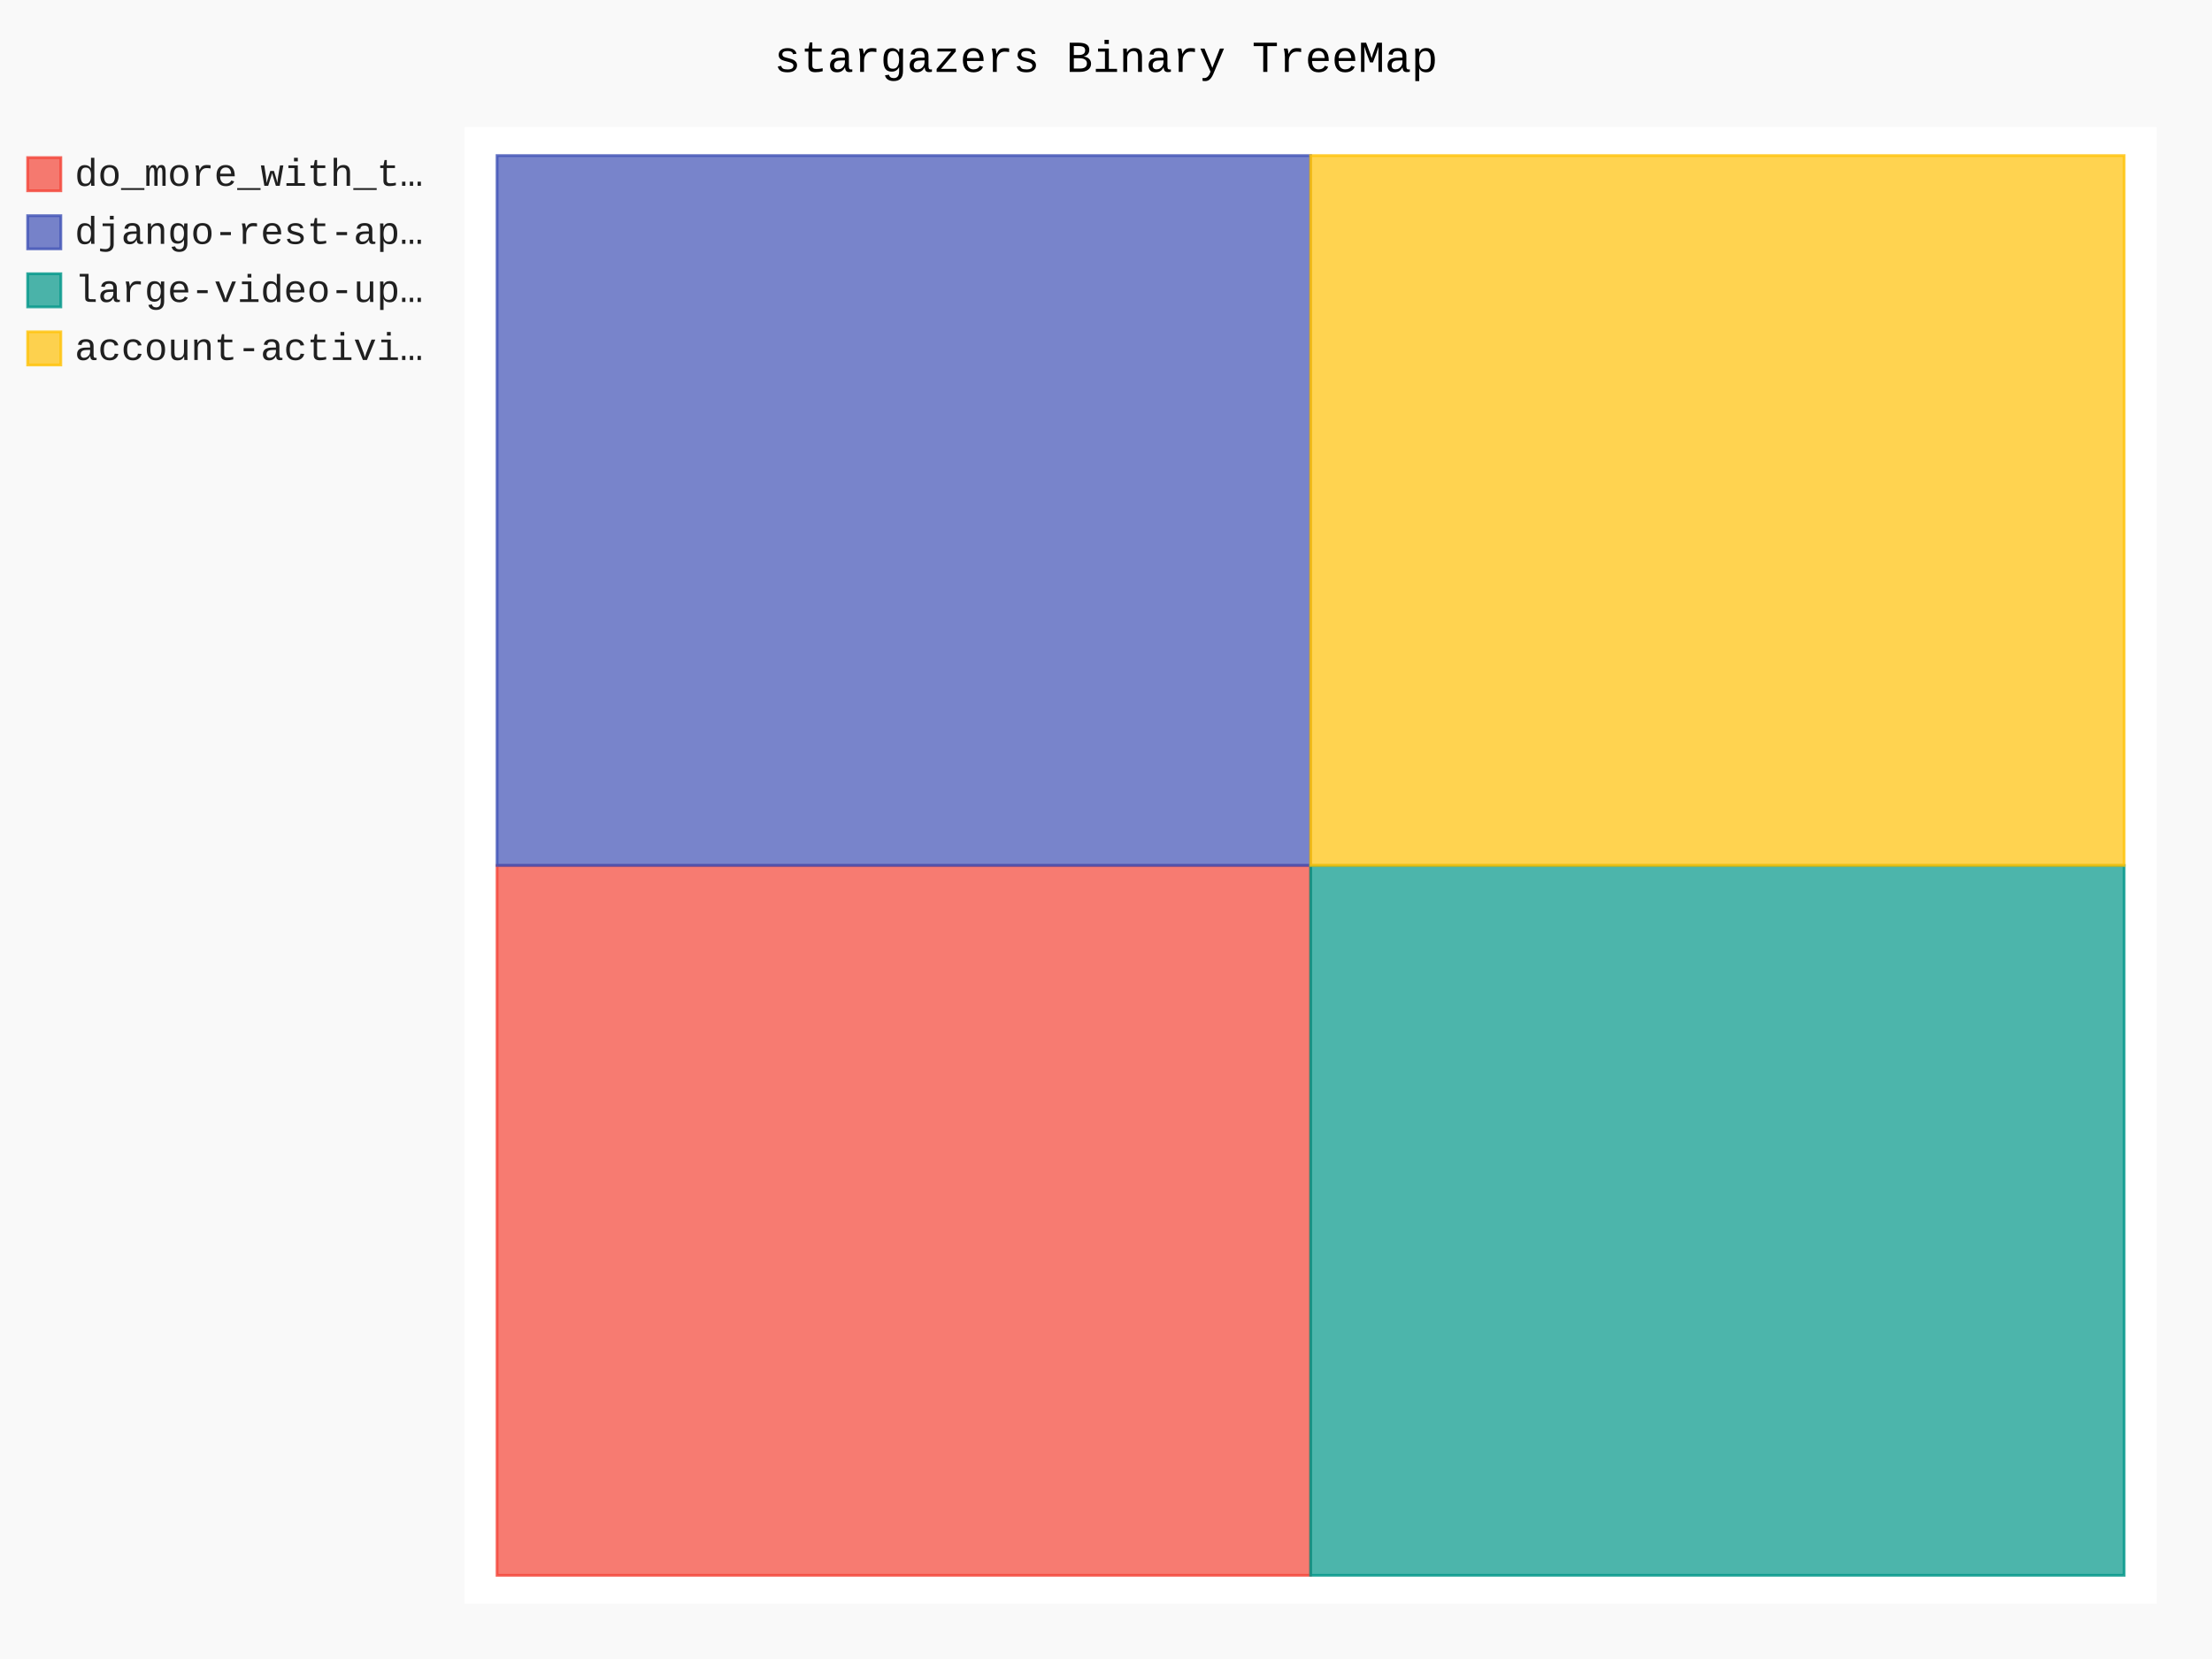
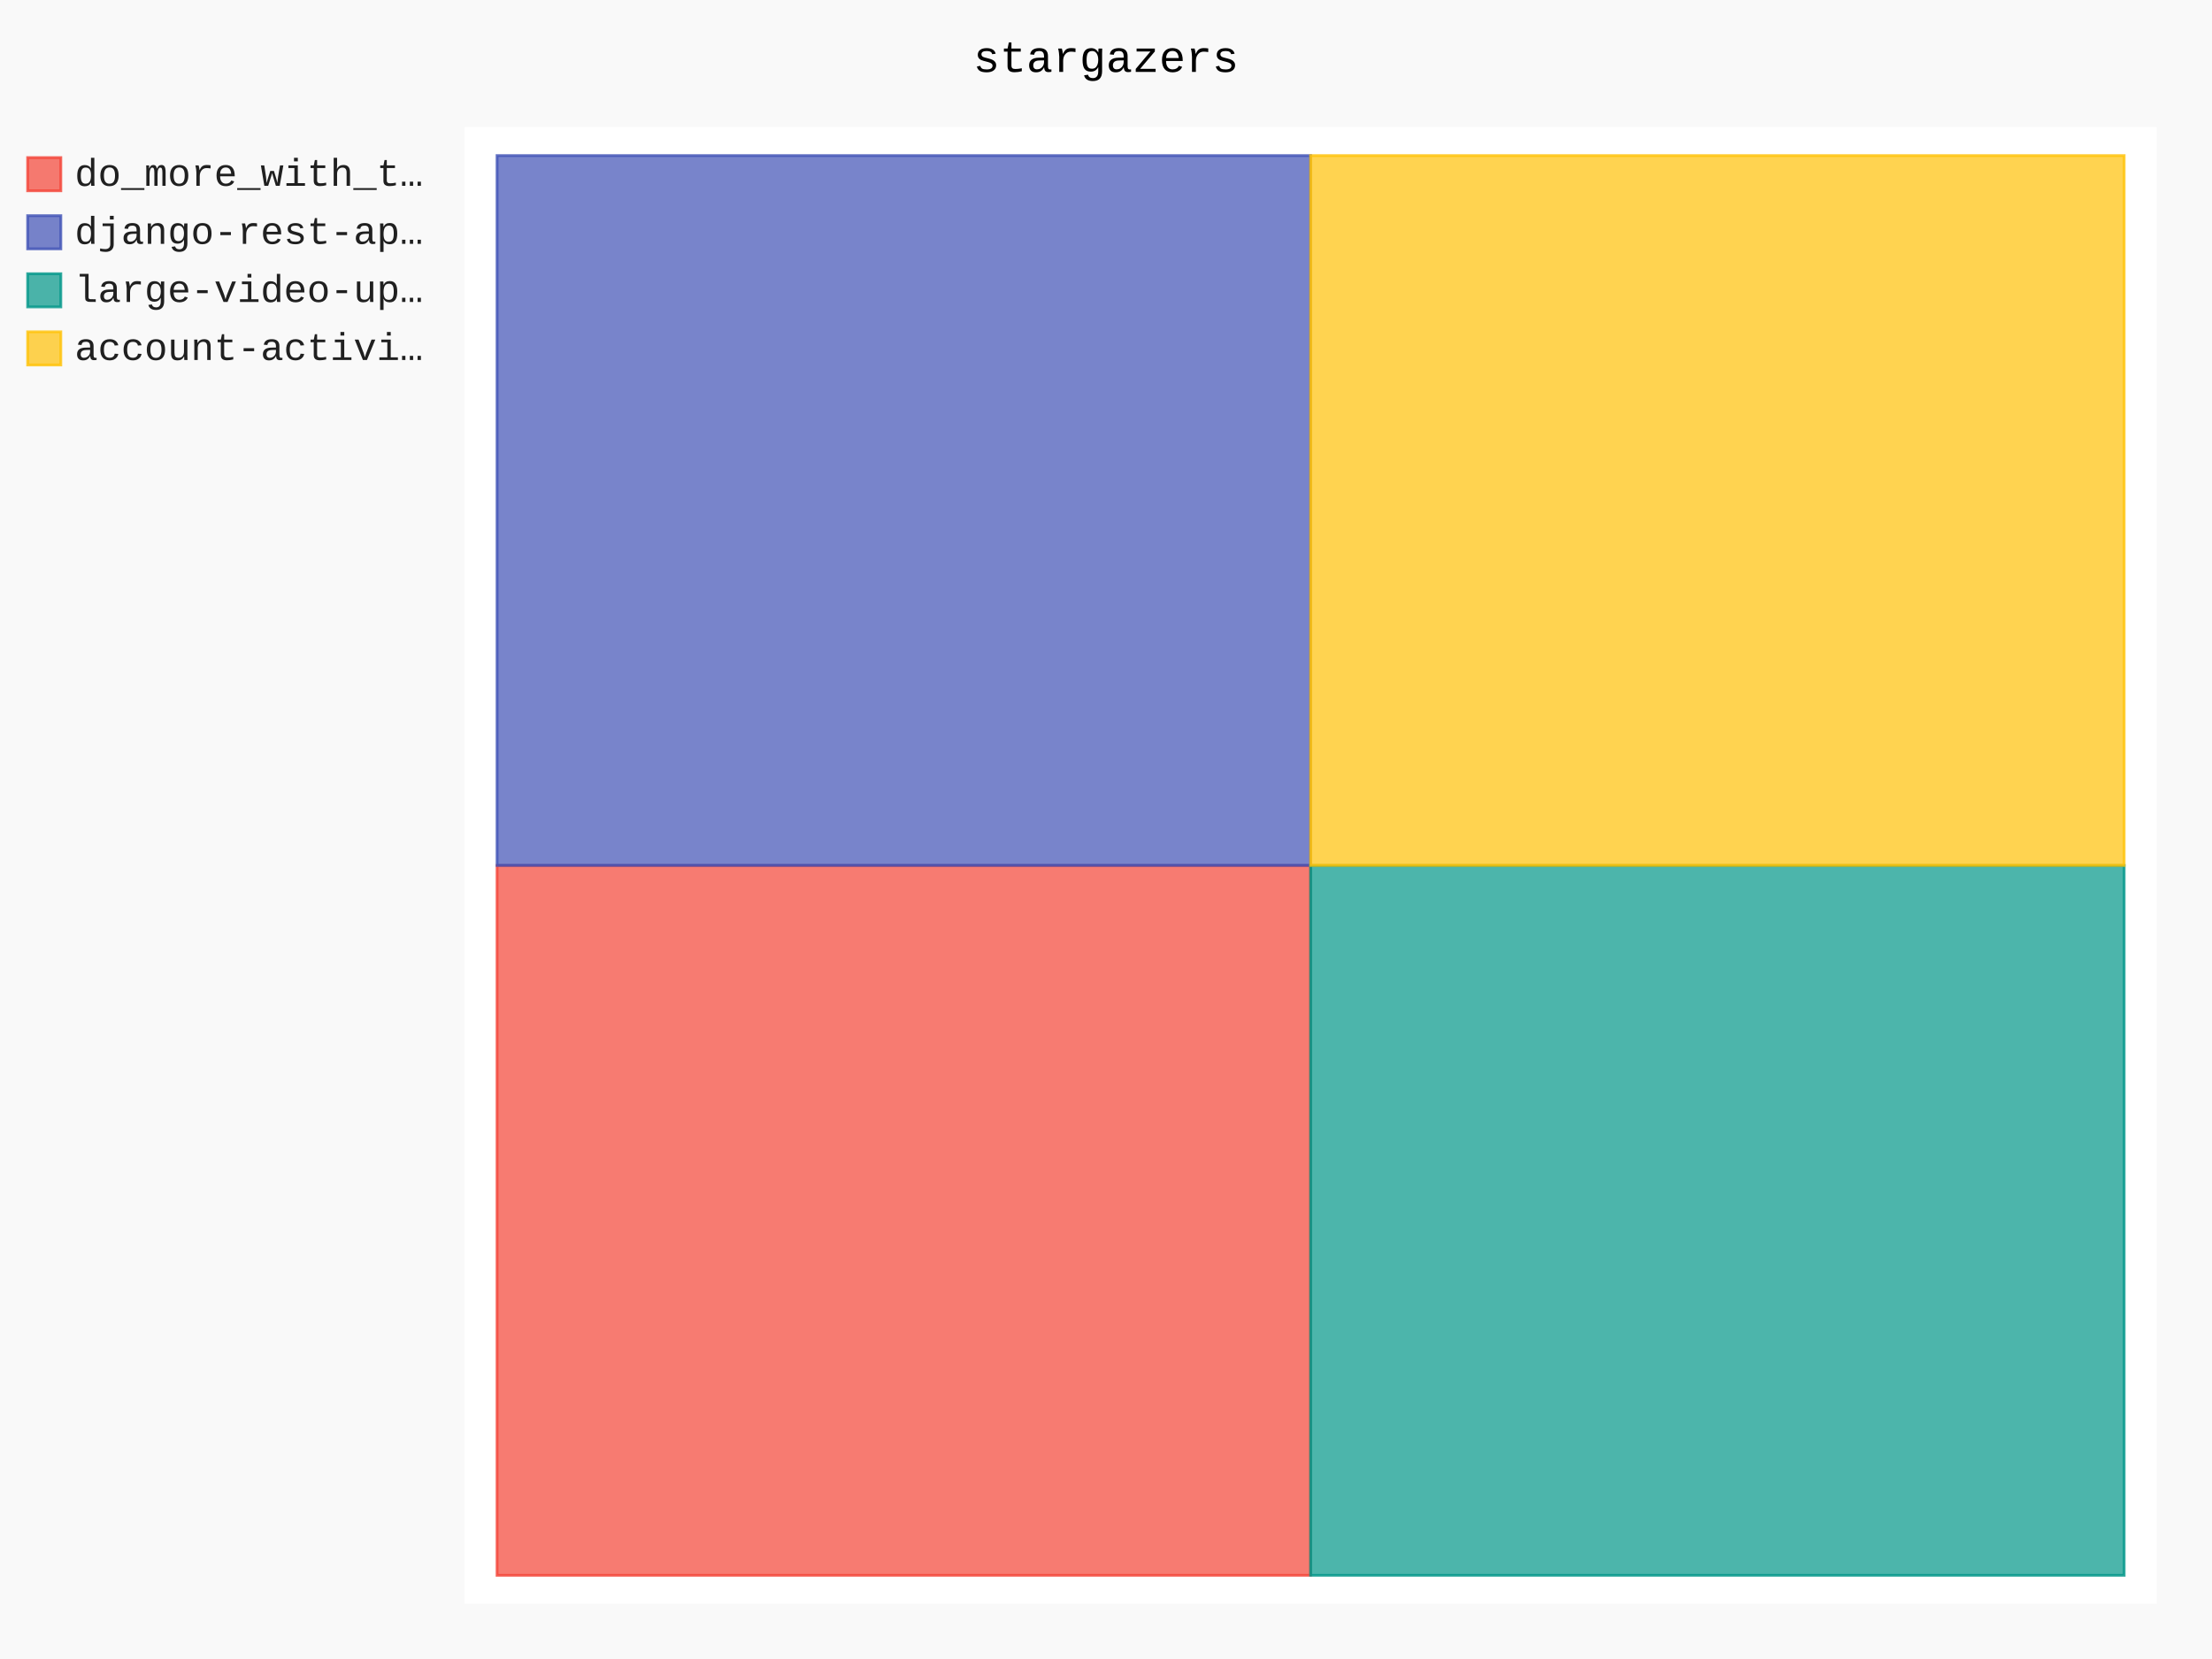
- <svg xmlns="http://www.w3.org/2000/svg" id="chart-b03e7755-ab22-4f71-9654-9062fe4326e8" class="pygal-chart" viewBox="0 0 800 600">
+ <svg xmlns="http://www.w3.org/2000/svg" id="chart-8843ba3c-e24c-42f1-9def-ba8fb249c46a" class="pygal-chart" viewBox="0 0 800 600">
  <defs>
-     <style type="text/css">#chart-b03e7755-ab22-4f71-9654-9062fe4326e8{-webkit-user-select:none;-webkit-font-smoothing:antialiased;font-family:Consolas,"Liberation Mono",Menlo,Courier,monospace}#chart-b03e7755-ab22-4f71-9654-9062fe4326e8 .title{font-family:Consolas,"Liberation Mono",Menlo,Courier,monospace;font-size:16px}#chart-b03e7755-ab22-4f71-9654-9062fe4326e8 .legends .legend text{font-family:Consolas,"Liberation Mono",Menlo,Courier,monospace;font-size:14px}#chart-b03e7755-ab22-4f71-9654-9062fe4326e8 .axis text{font-family:Consolas,"Liberation Mono",Menlo,Courier,monospace;font-size:10px}#chart-b03e7755-ab22-4f71-9654-9062fe4326e8 .axis text.major{font-family:Consolas,"Liberation Mono",Menlo,Courier,monospace;font-size:10px}#chart-b03e7755-ab22-4f71-9654-9062fe4326e8 .text-overlay text.value{font-family:Consolas,"Liberation Mono",Menlo,Courier,monospace;font-size:16px}#chart-b03e7755-ab22-4f71-9654-9062fe4326e8 .text-overlay text.label{font-family:Consolas,"Liberation Mono",Menlo,Courier,monospace;font-size:10px}#chart-b03e7755-ab22-4f71-9654-9062fe4326e8 .tooltip{font-family:Consolas,"Liberation Mono",Menlo,Courier,monospace;font-size:14px}#chart-b03e7755-ab22-4f71-9654-9062fe4326e8 text.no_data{font-family:Consolas,"Liberation Mono",Menlo,Courier,monospace;font-size:64px}
- #chart-b03e7755-ab22-4f71-9654-9062fe4326e8{background-color:rgba(249,249,249,1)}#chart-b03e7755-ab22-4f71-9654-9062fe4326e8 path,#chart-b03e7755-ab22-4f71-9654-9062fe4326e8 line,#chart-b03e7755-ab22-4f71-9654-9062fe4326e8 rect,#chart-b03e7755-ab22-4f71-9654-9062fe4326e8 circle{-webkit-transition:150ms;-moz-transition:150ms;transition:150ms}#chart-b03e7755-ab22-4f71-9654-9062fe4326e8 .graph &gt; .background{fill:rgba(249,249,249,1)}#chart-b03e7755-ab22-4f71-9654-9062fe4326e8 .plot &gt; .background{fill:rgba(255,255,255,1)}#chart-b03e7755-ab22-4f71-9654-9062fe4326e8 .graph{fill:rgba(0,0,0,.87)}#chart-b03e7755-ab22-4f71-9654-9062fe4326e8 text.no_data{fill:rgba(0,0,0,1)}#chart-b03e7755-ab22-4f71-9654-9062fe4326e8 .title{fill:rgba(0,0,0,1)}#chart-b03e7755-ab22-4f71-9654-9062fe4326e8 .legends .legend text{fill:rgba(0,0,0,.87)}#chart-b03e7755-ab22-4f71-9654-9062fe4326e8 .legends .legend:hover text{fill:rgba(0,0,0,1)}#chart-b03e7755-ab22-4f71-9654-9062fe4326e8 .axis .line{stroke:rgba(0,0,0,1)}#chart-b03e7755-ab22-4f71-9654-9062fe4326e8 .axis .guide.line{stroke:rgba(0,0,0,.54)}#chart-b03e7755-ab22-4f71-9654-9062fe4326e8 .axis .major.line{stroke:rgba(0,0,0,.87)}#chart-b03e7755-ab22-4f71-9654-9062fe4326e8 .axis text.major{fill:rgba(0,0,0,1)}#chart-b03e7755-ab22-4f71-9654-9062fe4326e8 .axis.y .guides:hover .guide.line,#chart-b03e7755-ab22-4f71-9654-9062fe4326e8 .line-graph .axis.x .guides:hover .guide.line,#chart-b03e7755-ab22-4f71-9654-9062fe4326e8 .stackedline-graph .axis.x .guides:hover .guide.line,#chart-b03e7755-ab22-4f71-9654-9062fe4326e8 .xy-graph .axis.x .guides:hover .guide.line{stroke:rgba(0,0,0,1)}#chart-b03e7755-ab22-4f71-9654-9062fe4326e8 .axis .guides:hover text{fill:rgba(0,0,0,1)}#chart-b03e7755-ab22-4f71-9654-9062fe4326e8 .reactive{fill-opacity:.7;stroke-opacity:.8}#chart-b03e7755-ab22-4f71-9654-9062fe4326e8 .ci{stroke:rgba(0,0,0,.87)}#chart-b03e7755-ab22-4f71-9654-9062fe4326e8 .reactive.active,#chart-b03e7755-ab22-4f71-9654-9062fe4326e8 .active .reactive{fill-opacity:.8;stroke-opacity:.9;stroke-width:4}#chart-b03e7755-ab22-4f71-9654-9062fe4326e8 .ci .reactive.active{stroke-width:1.5}#chart-b03e7755-ab22-4f71-9654-9062fe4326e8 .series text{fill:rgba(0,0,0,1)}#chart-b03e7755-ab22-4f71-9654-9062fe4326e8 .tooltip rect{fill:rgba(255,255,255,1);stroke:rgba(0,0,0,1);-webkit-transition:opacity 150ms;-moz-transition:opacity 150ms;transition:opacity 150ms}#chart-b03e7755-ab22-4f71-9654-9062fe4326e8 .tooltip .label{fill:rgba(0,0,0,.87)}#chart-b03e7755-ab22-4f71-9654-9062fe4326e8 .tooltip .label{fill:rgba(0,0,0,.87)}#chart-b03e7755-ab22-4f71-9654-9062fe4326e8 .tooltip .legend{font-size:.8em;fill:rgba(0,0,0,.54)}#chart-b03e7755-ab22-4f71-9654-9062fe4326e8 .tooltip .x_label{font-size:.6em;fill:rgba(0,0,0,1)}#chart-b03e7755-ab22-4f71-9654-9062fe4326e8 .tooltip .xlink{font-size:.5em;text-decoration:underline}#chart-b03e7755-ab22-4f71-9654-9062fe4326e8 .tooltip .value{font-size:1.5em}#chart-b03e7755-ab22-4f71-9654-9062fe4326e8 .bound{font-size:.5em}#chart-b03e7755-ab22-4f71-9654-9062fe4326e8 .max-value{font-size:.75em;fill:rgba(0,0,0,.54)}#chart-b03e7755-ab22-4f71-9654-9062fe4326e8 .map-element{fill:rgba(255,255,255,1);stroke:rgba(0,0,0,.54) !important}#chart-b03e7755-ab22-4f71-9654-9062fe4326e8 .map-element .reactive{fill-opacity:inherit;stroke-opacity:inherit}#chart-b03e7755-ab22-4f71-9654-9062fe4326e8 .color-0,#chart-b03e7755-ab22-4f71-9654-9062fe4326e8 .color-0 a:visited{stroke:#F44336;fill:#F44336}#chart-b03e7755-ab22-4f71-9654-9062fe4326e8 .color-1,#chart-b03e7755-ab22-4f71-9654-9062fe4326e8 .color-1 a:visited{stroke:#3F51B5;fill:#3F51B5}#chart-b03e7755-ab22-4f71-9654-9062fe4326e8 .color-2,#chart-b03e7755-ab22-4f71-9654-9062fe4326e8 .color-2 a:visited{stroke:#009688;fill:#009688}#chart-b03e7755-ab22-4f71-9654-9062fe4326e8 .color-3,#chart-b03e7755-ab22-4f71-9654-9062fe4326e8 .color-3 a:visited{stroke:#FFC107;fill:#FFC107}#chart-b03e7755-ab22-4f71-9654-9062fe4326e8 .text-overlay .color-0 text{fill:black}#chart-b03e7755-ab22-4f71-9654-9062fe4326e8 .text-overlay .color-1 text{fill:black}#chart-b03e7755-ab22-4f71-9654-9062fe4326e8 .text-overlay .color-2 text{fill:black}#chart-b03e7755-ab22-4f71-9654-9062fe4326e8 .text-overlay .color-3 text{fill:black}
- #chart-b03e7755-ab22-4f71-9654-9062fe4326e8 text.no_data{text-anchor:middle}#chart-b03e7755-ab22-4f71-9654-9062fe4326e8 .guide.line{fill:none}#chart-b03e7755-ab22-4f71-9654-9062fe4326e8 .centered{text-anchor:middle}#chart-b03e7755-ab22-4f71-9654-9062fe4326e8 .title{text-anchor:middle}#chart-b03e7755-ab22-4f71-9654-9062fe4326e8 .legends .legend text{fill-opacity:1}#chart-b03e7755-ab22-4f71-9654-9062fe4326e8 .axis.x text{text-anchor:middle}#chart-b03e7755-ab22-4f71-9654-9062fe4326e8 .axis.x:not(.web) text[transform]{text-anchor:start}#chart-b03e7755-ab22-4f71-9654-9062fe4326e8 .axis.x:not(.web) text[transform].backwards{text-anchor:end}#chart-b03e7755-ab22-4f71-9654-9062fe4326e8 .axis.y text{text-anchor:end}#chart-b03e7755-ab22-4f71-9654-9062fe4326e8 .axis.y text[transform].backwards{text-anchor:start}#chart-b03e7755-ab22-4f71-9654-9062fe4326e8 .axis.y2 text{text-anchor:start}#chart-b03e7755-ab22-4f71-9654-9062fe4326e8 .axis.y2 text[transform].backwards{text-anchor:end}#chart-b03e7755-ab22-4f71-9654-9062fe4326e8 .axis .guide.line{stroke-dasharray:4,4}#chart-b03e7755-ab22-4f71-9654-9062fe4326e8 .axis .major.guide.line{stroke-dasharray:6,6}#chart-b03e7755-ab22-4f71-9654-9062fe4326e8 .horizontal .axis.y .guide.line,#chart-b03e7755-ab22-4f71-9654-9062fe4326e8 .horizontal .axis.y2 .guide.line,#chart-b03e7755-ab22-4f71-9654-9062fe4326e8 .vertical .axis.x .guide.line{opacity:0}#chart-b03e7755-ab22-4f71-9654-9062fe4326e8 .horizontal .axis.always_show .guide.line,#chart-b03e7755-ab22-4f71-9654-9062fe4326e8 .vertical .axis.always_show .guide.line{opacity:1 !important}#chart-b03e7755-ab22-4f71-9654-9062fe4326e8 .axis.y .guides:hover .guide.line,#chart-b03e7755-ab22-4f71-9654-9062fe4326e8 .axis.y2 .guides:hover .guide.line,#chart-b03e7755-ab22-4f71-9654-9062fe4326e8 .axis.x .guides:hover .guide.line{opacity:1}#chart-b03e7755-ab22-4f71-9654-9062fe4326e8 .axis .guides:hover text{opacity:1}#chart-b03e7755-ab22-4f71-9654-9062fe4326e8 .nofill{fill:none}#chart-b03e7755-ab22-4f71-9654-9062fe4326e8 .subtle-fill{fill-opacity:.2}#chart-b03e7755-ab22-4f71-9654-9062fe4326e8 .dot{stroke-width:1px;fill-opacity:1}#chart-b03e7755-ab22-4f71-9654-9062fe4326e8 .dot.active{stroke-width:5px}#chart-b03e7755-ab22-4f71-9654-9062fe4326e8 .dot.negative{fill:transparent}#chart-b03e7755-ab22-4f71-9654-9062fe4326e8 text,#chart-b03e7755-ab22-4f71-9654-9062fe4326e8 tspan{stroke:none !important}#chart-b03e7755-ab22-4f71-9654-9062fe4326e8 .series text.active{opacity:1}#chart-b03e7755-ab22-4f71-9654-9062fe4326e8 .tooltip rect{fill-opacity:.95;stroke-width:.5}#chart-b03e7755-ab22-4f71-9654-9062fe4326e8 .tooltip text{fill-opacity:1}#chart-b03e7755-ab22-4f71-9654-9062fe4326e8 .showable{visibility:hidden}#chart-b03e7755-ab22-4f71-9654-9062fe4326e8 .showable.shown{visibility:visible}#chart-b03e7755-ab22-4f71-9654-9062fe4326e8 .gauge-background{fill:rgba(229,229,229,1);stroke:none}#chart-b03e7755-ab22-4f71-9654-9062fe4326e8 .bg-lines{stroke:rgba(249,249,249,1);stroke-width:2px}</style>
+     <style type="text/css">#chart-8843ba3c-e24c-42f1-9def-ba8fb249c46a{-webkit-user-select:none;-webkit-font-smoothing:antialiased;font-family:Consolas,"Liberation Mono",Menlo,Courier,monospace}#chart-8843ba3c-e24c-42f1-9def-ba8fb249c46a .title{font-family:Consolas,"Liberation Mono",Menlo,Courier,monospace;font-size:16px}#chart-8843ba3c-e24c-42f1-9def-ba8fb249c46a .legends .legend text{font-family:Consolas,"Liberation Mono",Menlo,Courier,monospace;font-size:14px}#chart-8843ba3c-e24c-42f1-9def-ba8fb249c46a .axis text{font-family:Consolas,"Liberation Mono",Menlo,Courier,monospace;font-size:10px}#chart-8843ba3c-e24c-42f1-9def-ba8fb249c46a .axis text.major{font-family:Consolas,"Liberation Mono",Menlo,Courier,monospace;font-size:10px}#chart-8843ba3c-e24c-42f1-9def-ba8fb249c46a .text-overlay text.value{font-family:Consolas,"Liberation Mono",Menlo,Courier,monospace;font-size:16px}#chart-8843ba3c-e24c-42f1-9def-ba8fb249c46a .text-overlay text.label{font-family:Consolas,"Liberation Mono",Menlo,Courier,monospace;font-size:10px}#chart-8843ba3c-e24c-42f1-9def-ba8fb249c46a .tooltip{font-family:Consolas,"Liberation Mono",Menlo,Courier,monospace;font-size:14px}#chart-8843ba3c-e24c-42f1-9def-ba8fb249c46a text.no_data{font-family:Consolas,"Liberation Mono",Menlo,Courier,monospace;font-size:64px}
+ #chart-8843ba3c-e24c-42f1-9def-ba8fb249c46a{background-color:rgba(249,249,249,1)}#chart-8843ba3c-e24c-42f1-9def-ba8fb249c46a path,#chart-8843ba3c-e24c-42f1-9def-ba8fb249c46a line,#chart-8843ba3c-e24c-42f1-9def-ba8fb249c46a rect,#chart-8843ba3c-e24c-42f1-9def-ba8fb249c46a circle{-webkit-transition:150ms;-moz-transition:150ms;transition:150ms}#chart-8843ba3c-e24c-42f1-9def-ba8fb249c46a .graph &gt; .background{fill:rgba(249,249,249,1)}#chart-8843ba3c-e24c-42f1-9def-ba8fb249c46a .plot &gt; .background{fill:rgba(255,255,255,1)}#chart-8843ba3c-e24c-42f1-9def-ba8fb249c46a .graph{fill:rgba(0,0,0,.87)}#chart-8843ba3c-e24c-42f1-9def-ba8fb249c46a text.no_data{fill:rgba(0,0,0,1)}#chart-8843ba3c-e24c-42f1-9def-ba8fb249c46a .title{fill:rgba(0,0,0,1)}#chart-8843ba3c-e24c-42f1-9def-ba8fb249c46a .legends .legend text{fill:rgba(0,0,0,.87)}#chart-8843ba3c-e24c-42f1-9def-ba8fb249c46a .legends .legend:hover text{fill:rgba(0,0,0,1)}#chart-8843ba3c-e24c-42f1-9def-ba8fb249c46a .axis .line{stroke:rgba(0,0,0,1)}#chart-8843ba3c-e24c-42f1-9def-ba8fb249c46a .axis .guide.line{stroke:rgba(0,0,0,.54)}#chart-8843ba3c-e24c-42f1-9def-ba8fb249c46a .axis .major.line{stroke:rgba(0,0,0,.87)}#chart-8843ba3c-e24c-42f1-9def-ba8fb249c46a .axis text.major{fill:rgba(0,0,0,1)}#chart-8843ba3c-e24c-42f1-9def-ba8fb249c46a .axis.y .guides:hover .guide.line,#chart-8843ba3c-e24c-42f1-9def-ba8fb249c46a .line-graph .axis.x .guides:hover .guide.line,#chart-8843ba3c-e24c-42f1-9def-ba8fb249c46a .stackedline-graph .axis.x .guides:hover .guide.line,#chart-8843ba3c-e24c-42f1-9def-ba8fb249c46a .xy-graph .axis.x .guides:hover .guide.line{stroke:rgba(0,0,0,1)}#chart-8843ba3c-e24c-42f1-9def-ba8fb249c46a .axis .guides:hover text{fill:rgba(0,0,0,1)}#chart-8843ba3c-e24c-42f1-9def-ba8fb249c46a .reactive{fill-opacity:.7;stroke-opacity:.8}#chart-8843ba3c-e24c-42f1-9def-ba8fb249c46a .ci{stroke:rgba(0,0,0,.87)}#chart-8843ba3c-e24c-42f1-9def-ba8fb249c46a .reactive.active,#chart-8843ba3c-e24c-42f1-9def-ba8fb249c46a .active .reactive{fill-opacity:.8;stroke-opacity:.9;stroke-width:4}#chart-8843ba3c-e24c-42f1-9def-ba8fb249c46a .ci .reactive.active{stroke-width:1.5}#chart-8843ba3c-e24c-42f1-9def-ba8fb249c46a .series text{fill:rgba(0,0,0,1)}#chart-8843ba3c-e24c-42f1-9def-ba8fb249c46a .tooltip rect{fill:rgba(255,255,255,1);stroke:rgba(0,0,0,1);-webkit-transition:opacity 150ms;-moz-transition:opacity 150ms;transition:opacity 150ms}#chart-8843ba3c-e24c-42f1-9def-ba8fb249c46a .tooltip .label{fill:rgba(0,0,0,.87)}#chart-8843ba3c-e24c-42f1-9def-ba8fb249c46a .tooltip .label{fill:rgba(0,0,0,.87)}#chart-8843ba3c-e24c-42f1-9def-ba8fb249c46a .tooltip .legend{font-size:.8em;fill:rgba(0,0,0,.54)}#chart-8843ba3c-e24c-42f1-9def-ba8fb249c46a .tooltip .x_label{font-size:.6em;fill:rgba(0,0,0,1)}#chart-8843ba3c-e24c-42f1-9def-ba8fb249c46a .tooltip .xlink{font-size:.5em;text-decoration:underline}#chart-8843ba3c-e24c-42f1-9def-ba8fb249c46a .tooltip .value{font-size:1.5em}#chart-8843ba3c-e24c-42f1-9def-ba8fb249c46a .bound{font-size:.5em}#chart-8843ba3c-e24c-42f1-9def-ba8fb249c46a .max-value{font-size:.75em;fill:rgba(0,0,0,.54)}#chart-8843ba3c-e24c-42f1-9def-ba8fb249c46a .map-element{fill:rgba(255,255,255,1);stroke:rgba(0,0,0,.54) !important}#chart-8843ba3c-e24c-42f1-9def-ba8fb249c46a .map-element .reactive{fill-opacity:inherit;stroke-opacity:inherit}#chart-8843ba3c-e24c-42f1-9def-ba8fb249c46a .color-0,#chart-8843ba3c-e24c-42f1-9def-ba8fb249c46a .color-0 a:visited{stroke:#F44336;fill:#F44336}#chart-8843ba3c-e24c-42f1-9def-ba8fb249c46a .color-1,#chart-8843ba3c-e24c-42f1-9def-ba8fb249c46a .color-1 a:visited{stroke:#3F51B5;fill:#3F51B5}#chart-8843ba3c-e24c-42f1-9def-ba8fb249c46a .color-2,#chart-8843ba3c-e24c-42f1-9def-ba8fb249c46a .color-2 a:visited{stroke:#009688;fill:#009688}#chart-8843ba3c-e24c-42f1-9def-ba8fb249c46a .color-3,#chart-8843ba3c-e24c-42f1-9def-ba8fb249c46a .color-3 a:visited{stroke:#FFC107;fill:#FFC107}#chart-8843ba3c-e24c-42f1-9def-ba8fb249c46a .text-overlay .color-0 text{fill:black}#chart-8843ba3c-e24c-42f1-9def-ba8fb249c46a .text-overlay .color-1 text{fill:black}#chart-8843ba3c-e24c-42f1-9def-ba8fb249c46a .text-overlay .color-2 text{fill:black}#chart-8843ba3c-e24c-42f1-9def-ba8fb249c46a .text-overlay .color-3 text{fill:black}
+ #chart-8843ba3c-e24c-42f1-9def-ba8fb249c46a text.no_data{text-anchor:middle}#chart-8843ba3c-e24c-42f1-9def-ba8fb249c46a .guide.line{fill:none}#chart-8843ba3c-e24c-42f1-9def-ba8fb249c46a .centered{text-anchor:middle}#chart-8843ba3c-e24c-42f1-9def-ba8fb249c46a .title{text-anchor:middle}#chart-8843ba3c-e24c-42f1-9def-ba8fb249c46a .legends .legend text{fill-opacity:1}#chart-8843ba3c-e24c-42f1-9def-ba8fb249c46a .axis.x text{text-anchor:middle}#chart-8843ba3c-e24c-42f1-9def-ba8fb249c46a .axis.x:not(.web) text[transform]{text-anchor:start}#chart-8843ba3c-e24c-42f1-9def-ba8fb249c46a .axis.x:not(.web) text[transform].backwards{text-anchor:end}#chart-8843ba3c-e24c-42f1-9def-ba8fb249c46a .axis.y text{text-anchor:end}#chart-8843ba3c-e24c-42f1-9def-ba8fb249c46a .axis.y text[transform].backwards{text-anchor:start}#chart-8843ba3c-e24c-42f1-9def-ba8fb249c46a .axis.y2 text{text-anchor:start}#chart-8843ba3c-e24c-42f1-9def-ba8fb249c46a .axis.y2 text[transform].backwards{text-anchor:end}#chart-8843ba3c-e24c-42f1-9def-ba8fb249c46a .axis .guide.line{stroke-dasharray:4,4}#chart-8843ba3c-e24c-42f1-9def-ba8fb249c46a .axis .major.guide.line{stroke-dasharray:6,6}#chart-8843ba3c-e24c-42f1-9def-ba8fb249c46a .horizontal .axis.y .guide.line,#chart-8843ba3c-e24c-42f1-9def-ba8fb249c46a .horizontal .axis.y2 .guide.line,#chart-8843ba3c-e24c-42f1-9def-ba8fb249c46a .vertical .axis.x .guide.line{opacity:0}#chart-8843ba3c-e24c-42f1-9def-ba8fb249c46a .horizontal .axis.always_show .guide.line,#chart-8843ba3c-e24c-42f1-9def-ba8fb249c46a .vertical .axis.always_show .guide.line{opacity:1 !important}#chart-8843ba3c-e24c-42f1-9def-ba8fb249c46a .axis.y .guides:hover .guide.line,#chart-8843ba3c-e24c-42f1-9def-ba8fb249c46a .axis.y2 .guides:hover .guide.line,#chart-8843ba3c-e24c-42f1-9def-ba8fb249c46a .axis.x .guides:hover .guide.line{opacity:1}#chart-8843ba3c-e24c-42f1-9def-ba8fb249c46a .axis .guides:hover text{opacity:1}#chart-8843ba3c-e24c-42f1-9def-ba8fb249c46a .nofill{fill:none}#chart-8843ba3c-e24c-42f1-9def-ba8fb249c46a .subtle-fill{fill-opacity:.2}#chart-8843ba3c-e24c-42f1-9def-ba8fb249c46a .dot{stroke-width:1px;fill-opacity:1}#chart-8843ba3c-e24c-42f1-9def-ba8fb249c46a .dot.active{stroke-width:5px}#chart-8843ba3c-e24c-42f1-9def-ba8fb249c46a .dot.negative{fill:transparent}#chart-8843ba3c-e24c-42f1-9def-ba8fb249c46a text,#chart-8843ba3c-e24c-42f1-9def-ba8fb249c46a tspan{stroke:none !important}#chart-8843ba3c-e24c-42f1-9def-ba8fb249c46a .series text.active{opacity:1}#chart-8843ba3c-e24c-42f1-9def-ba8fb249c46a .tooltip rect{fill-opacity:.95;stroke-width:.5}#chart-8843ba3c-e24c-42f1-9def-ba8fb249c46a .tooltip text{fill-opacity:1}#chart-8843ba3c-e24c-42f1-9def-ba8fb249c46a .showable{visibility:hidden}#chart-8843ba3c-e24c-42f1-9def-ba8fb249c46a .showable.shown{visibility:visible}#chart-8843ba3c-e24c-42f1-9def-ba8fb249c46a .gauge-background{fill:rgba(229,229,229,1);stroke:none}#chart-8843ba3c-e24c-42f1-9def-ba8fb249c46a .bg-lines{stroke:rgba(249,249,249,1);stroke-width:2px}</style>
  </defs>
  <g class="graph treemap-graph vertical">
    <rect class="background" height="600" width="800" x="0" y="0" />
    <g class="plot" transform="translate(168, 46)">
      <rect class="background" height="534" width="612.0" x="0" y="0" />
      <g class="series serie-0 color-0">
        <g class="rects">
          <g class="rect">
            <rect class="rect reactive tooltip-trigger" height="256.731" width="294.231" x="11.769" y="267.0" />
          </g>
        </g>
      </g>
      <g class="series serie-1 color-1">
        <g class="rects">
          <g class="rect">
            <rect class="rect reactive tooltip-trigger" height="256.731" width="294.231" x="11.769" y="10.269" />
          </g>
        </g>
      </g>
      <g class="series serie-2 color-2">
        <g class="rects">
          <g class="rect">
            <rect class="rect reactive tooltip-trigger" height="256.731" width="294.231" x="306" y="267.0" />
          </g>
        </g>
      </g>
      <g class="series serie-3 color-3">
        <g class="rects">
          <g class="rect">
            <rect class="rect reactive tooltip-trigger" height="256.731" width="294.231" x="306" y="10.269" />
          </g>
        </g>
      </g>
    </g>
    <g class="titles">
-       <text class="title plot_title" x="400.0" y="26">stargazers Binary TreeMap</text>
+       <text class="title plot_title" x="400.0" y="26">stargazers</text>
    </g>
    <g class="plot overlay" transform="translate(168, 46)">
      <g class="series serie-0 color-0" />
      <g class="series serie-1 color-1" />
      <g class="series serie-2 color-2" />
      <g class="series serie-3 color-3" />
    </g>
    <g class="plot text-overlay" transform="translate(168, 46)">
      <g class="series serie-0 color-0" />
      <g class="series serie-1 color-1" />
      <g class="series serie-2 color-2" />
      <g class="series serie-3 color-3" />
    </g>
    <g class="plot tooltip-overlay" transform="translate(168, 46)">
      <g class="tooltip" style="opacity: 0" transform="translate(0 0)">
        <rect class="tooltip-box" height="0" rx="0" ry="0" width="0" />
        <g class="text" />
      </g>
    </g>
    <g class="legends" transform="translate(10, 56)">
      <g class="legend reactive activate-serie" id="activate-serie-0">
        <rect class="color-0 reactive" height="12" width="12" x="0.0" y="1.0" />
        <text x="17.0" y="11.2">do_more_with_t…</text>
      </g>
      <g class="legend reactive activate-serie" id="activate-serie-1">
        <rect class="color-1 reactive" height="12" width="12" x="0.0" y="22.0" />
        <text x="17.0" y="32.2">django-rest-ap…</text>
      </g>
      <g class="legend reactive activate-serie" id="activate-serie-2">
        <rect class="color-2 reactive" height="12" width="12" x="0.0" y="43.0" />
        <text x="17.0" y="53.2">large-video-up…</text>
      </g>
      <g class="legend reactive activate-serie" id="activate-serie-3">
        <rect class="color-3 reactive" height="12" width="12" x="0.0" y="64.0" />
        <text x="17.0" y="74.2">account-activi…</text>
      </g>
    </g>
    <g class="legends" transform="translate(790, 56)" />
  </g>
</svg>
